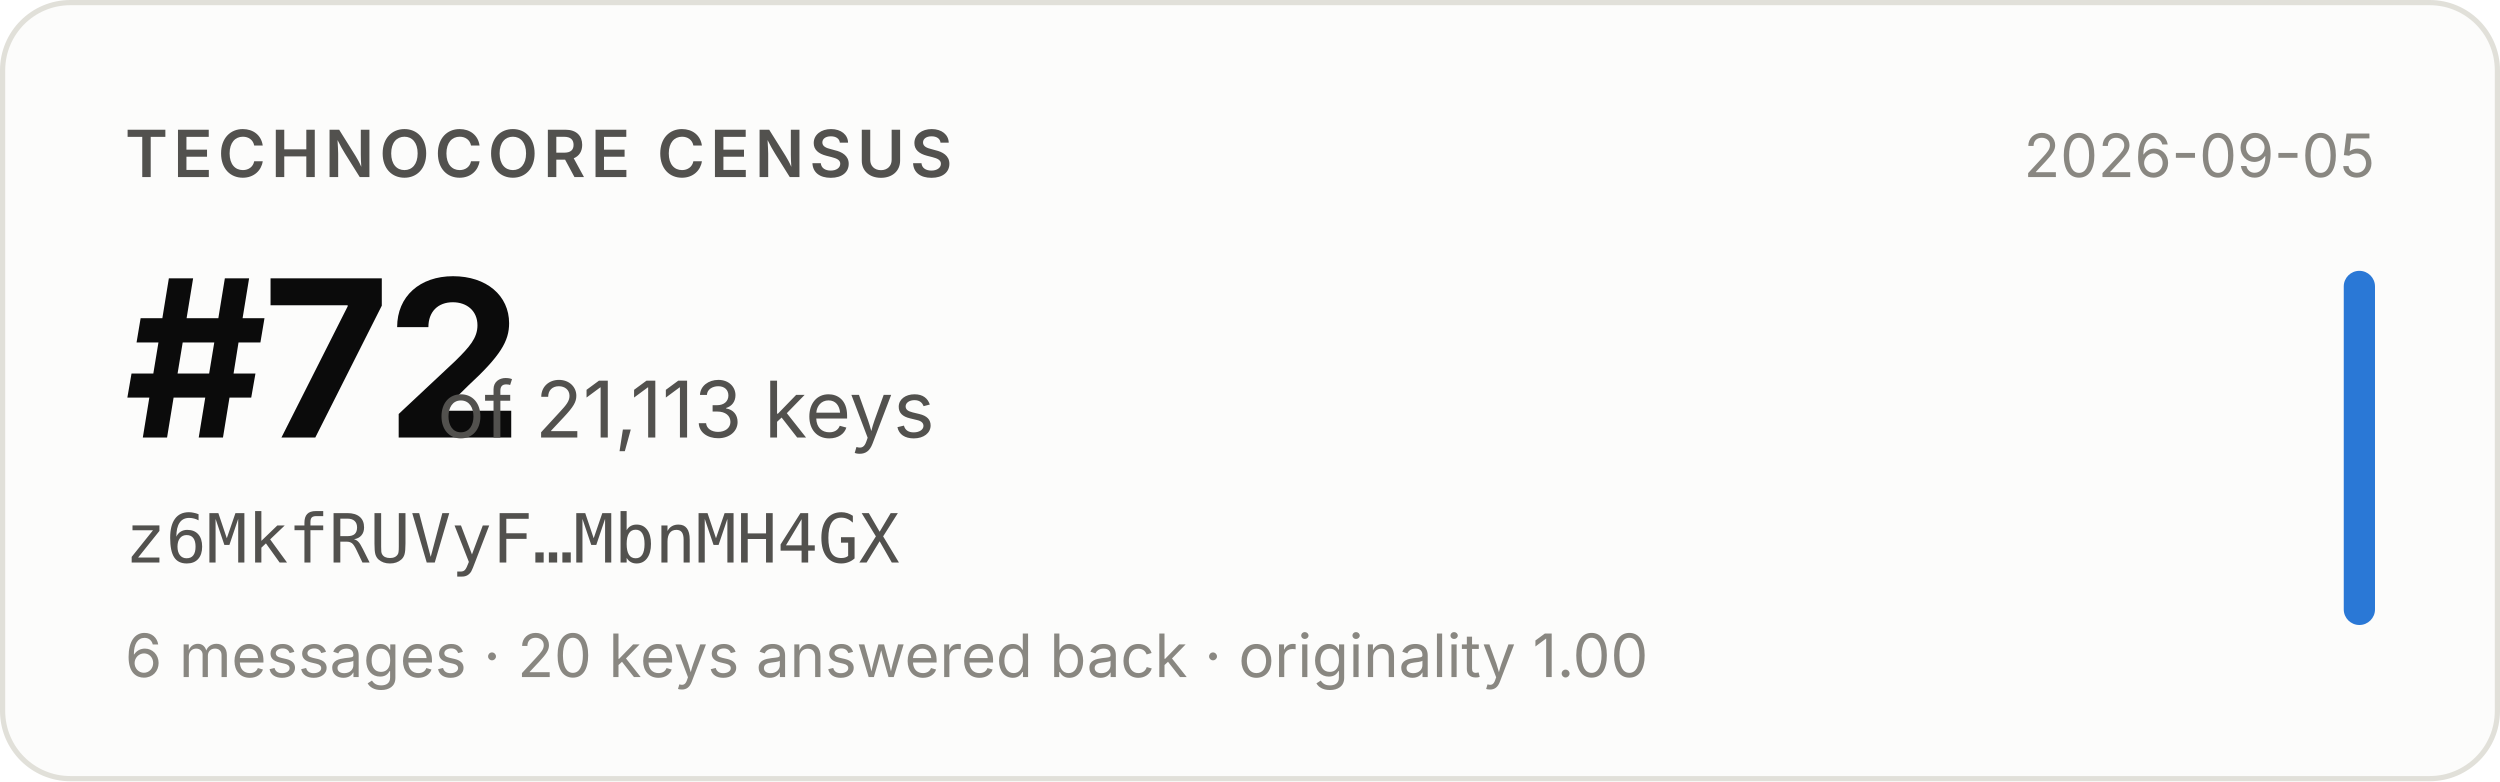
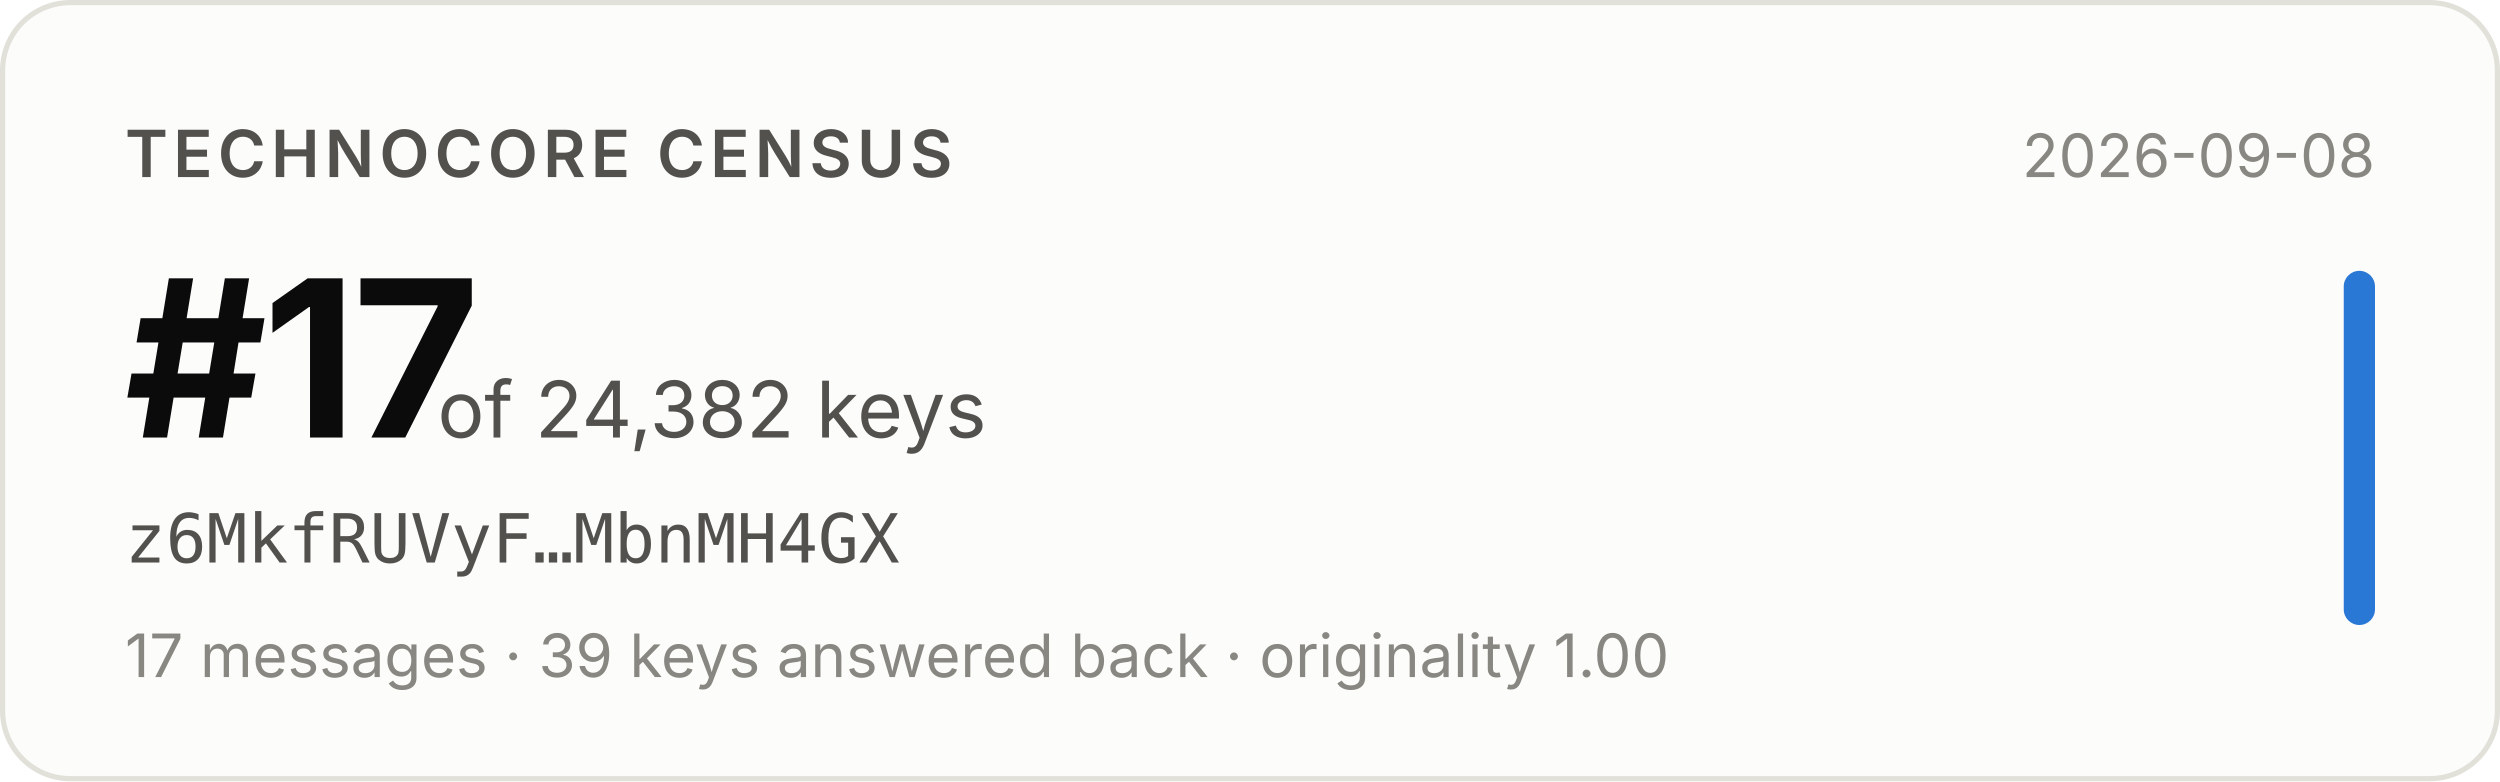
- <svg xmlns="http://www.w3.org/2000/svg" width="480" height="150" viewBox="0 0 480 150" role="img" aria-label="Technocore Census rank #72 of 21,113 keys for z6MkfRUVyF…MbnMH4GX, snapshot 2026-09-05">
+ <svg xmlns="http://www.w3.org/2000/svg" width="480" height="150" viewBox="0 0 480 150" role="img" aria-label="Technocore Census rank #17 of 24,382 keys for z6MkfRUVyF…MbnMH4GX, snapshot 2026-09-08">
  <rect x="0.5" y="0.5" width="479" height="149" rx="13" fill="#fcfcfb" stroke="#e1e0d9" />
  <g font-family="system-ui, -apple-system, 'Segoe UI', sans-serif">
    <text x="24" y="34" font-size="12.5" font-weight="600" fill="#52514e" letter-spacing="0.08em">TECHNOCORE CENSUS</text>
-     <text x="24" y="84" font-size="42" font-weight="650" fill="#0b0b0b" letter-spacing="-0.02em">#72</text>
-     <text x="84" y="84" font-size="15" fill="#52514e">of 21,113 keys</text>
+     <text x="24" y="84" font-size="42" font-weight="650" fill="#0b0b0b" letter-spacing="-0.02em">#17</text>
+     <text x="84" y="84" font-size="15" fill="#52514e">of 24,382 keys</text>
    <text x="24" y="108" font-size="13" fill="#52514e" font-family="ui-monospace, SFMono-Regular, Menlo, monospace">z6MkfRUVyF…MbnMH4GX</text>
-     <text x="24" y="130" font-size="11.5" fill="#898781">6 messages · 20 keys answered back · originality 1.00</text>
-     <text x="456" y="34" font-size="11.5" fill="#898781" text-anchor="end">2026-09-05</text>
+     <text x="24" y="130" font-size="11.5" fill="#898781">17 messages · 39 keys answered back · originality 1.00</text>
+     <text x="456" y="34" font-size="11.5" fill="#898781" text-anchor="end">2026-09-08</text>
    <rect x="450" y="52" width="6" height="68" rx="3" fill="#2a78d6" />
  </g>
</svg>
